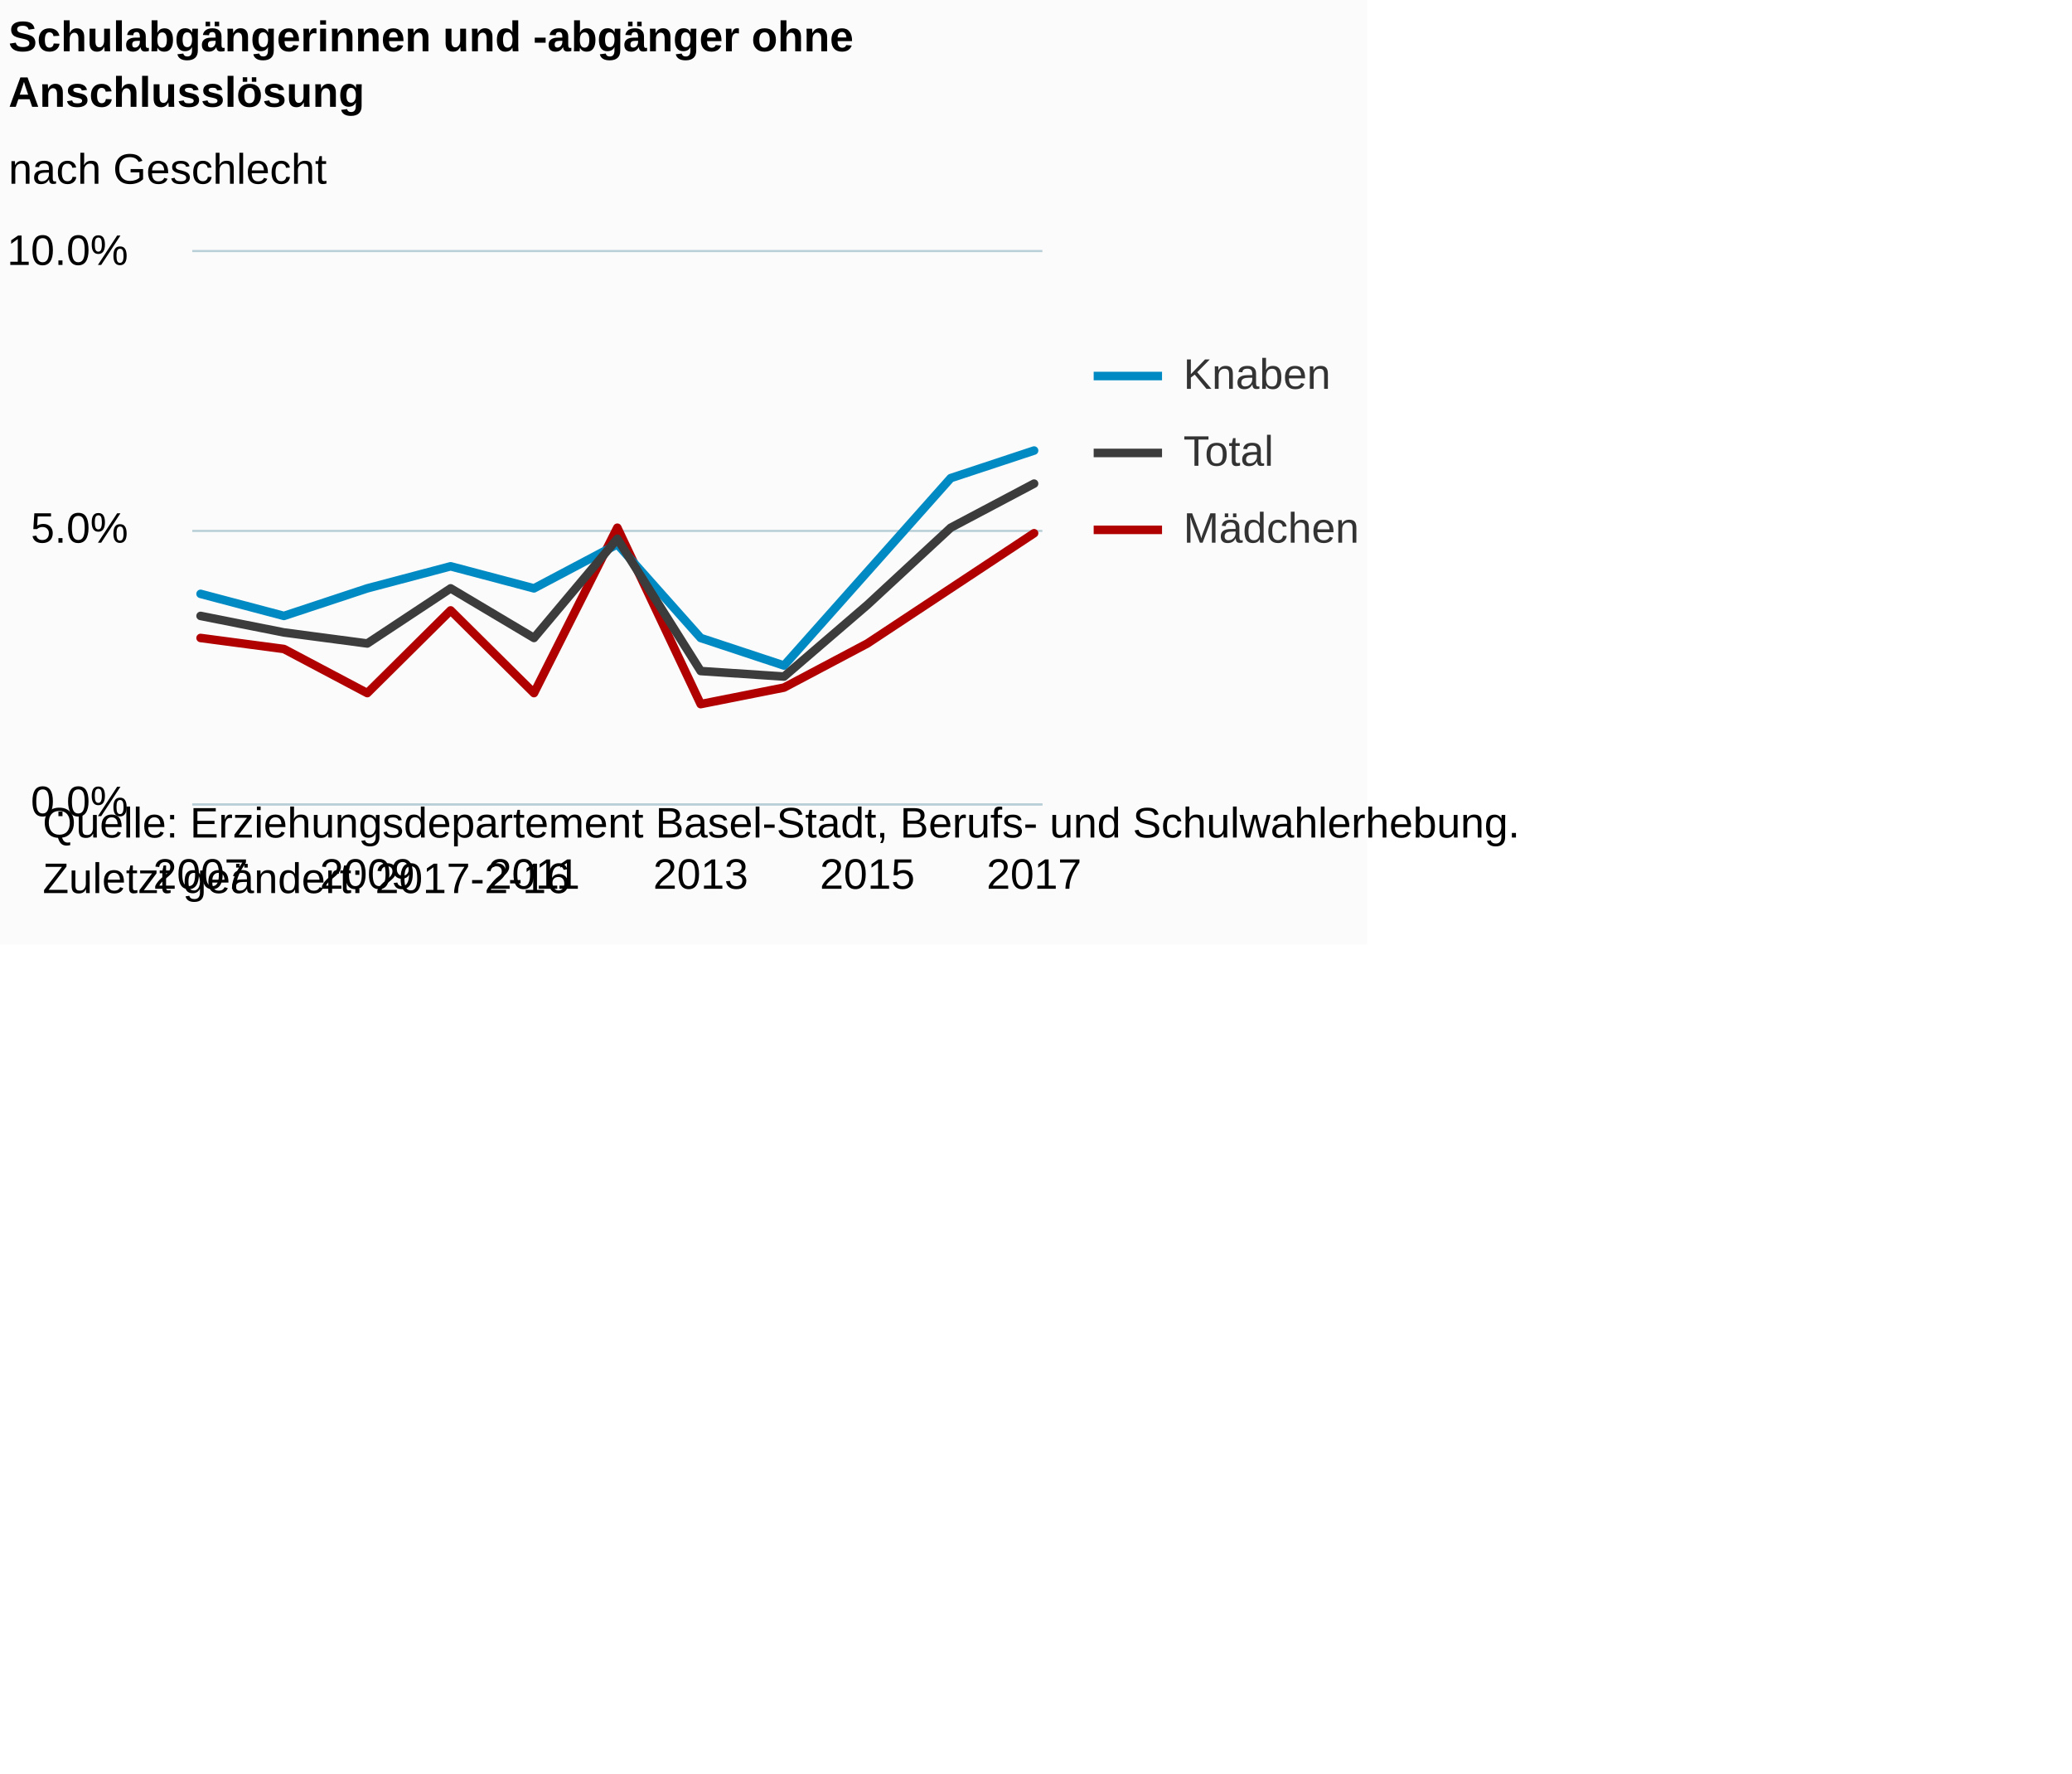
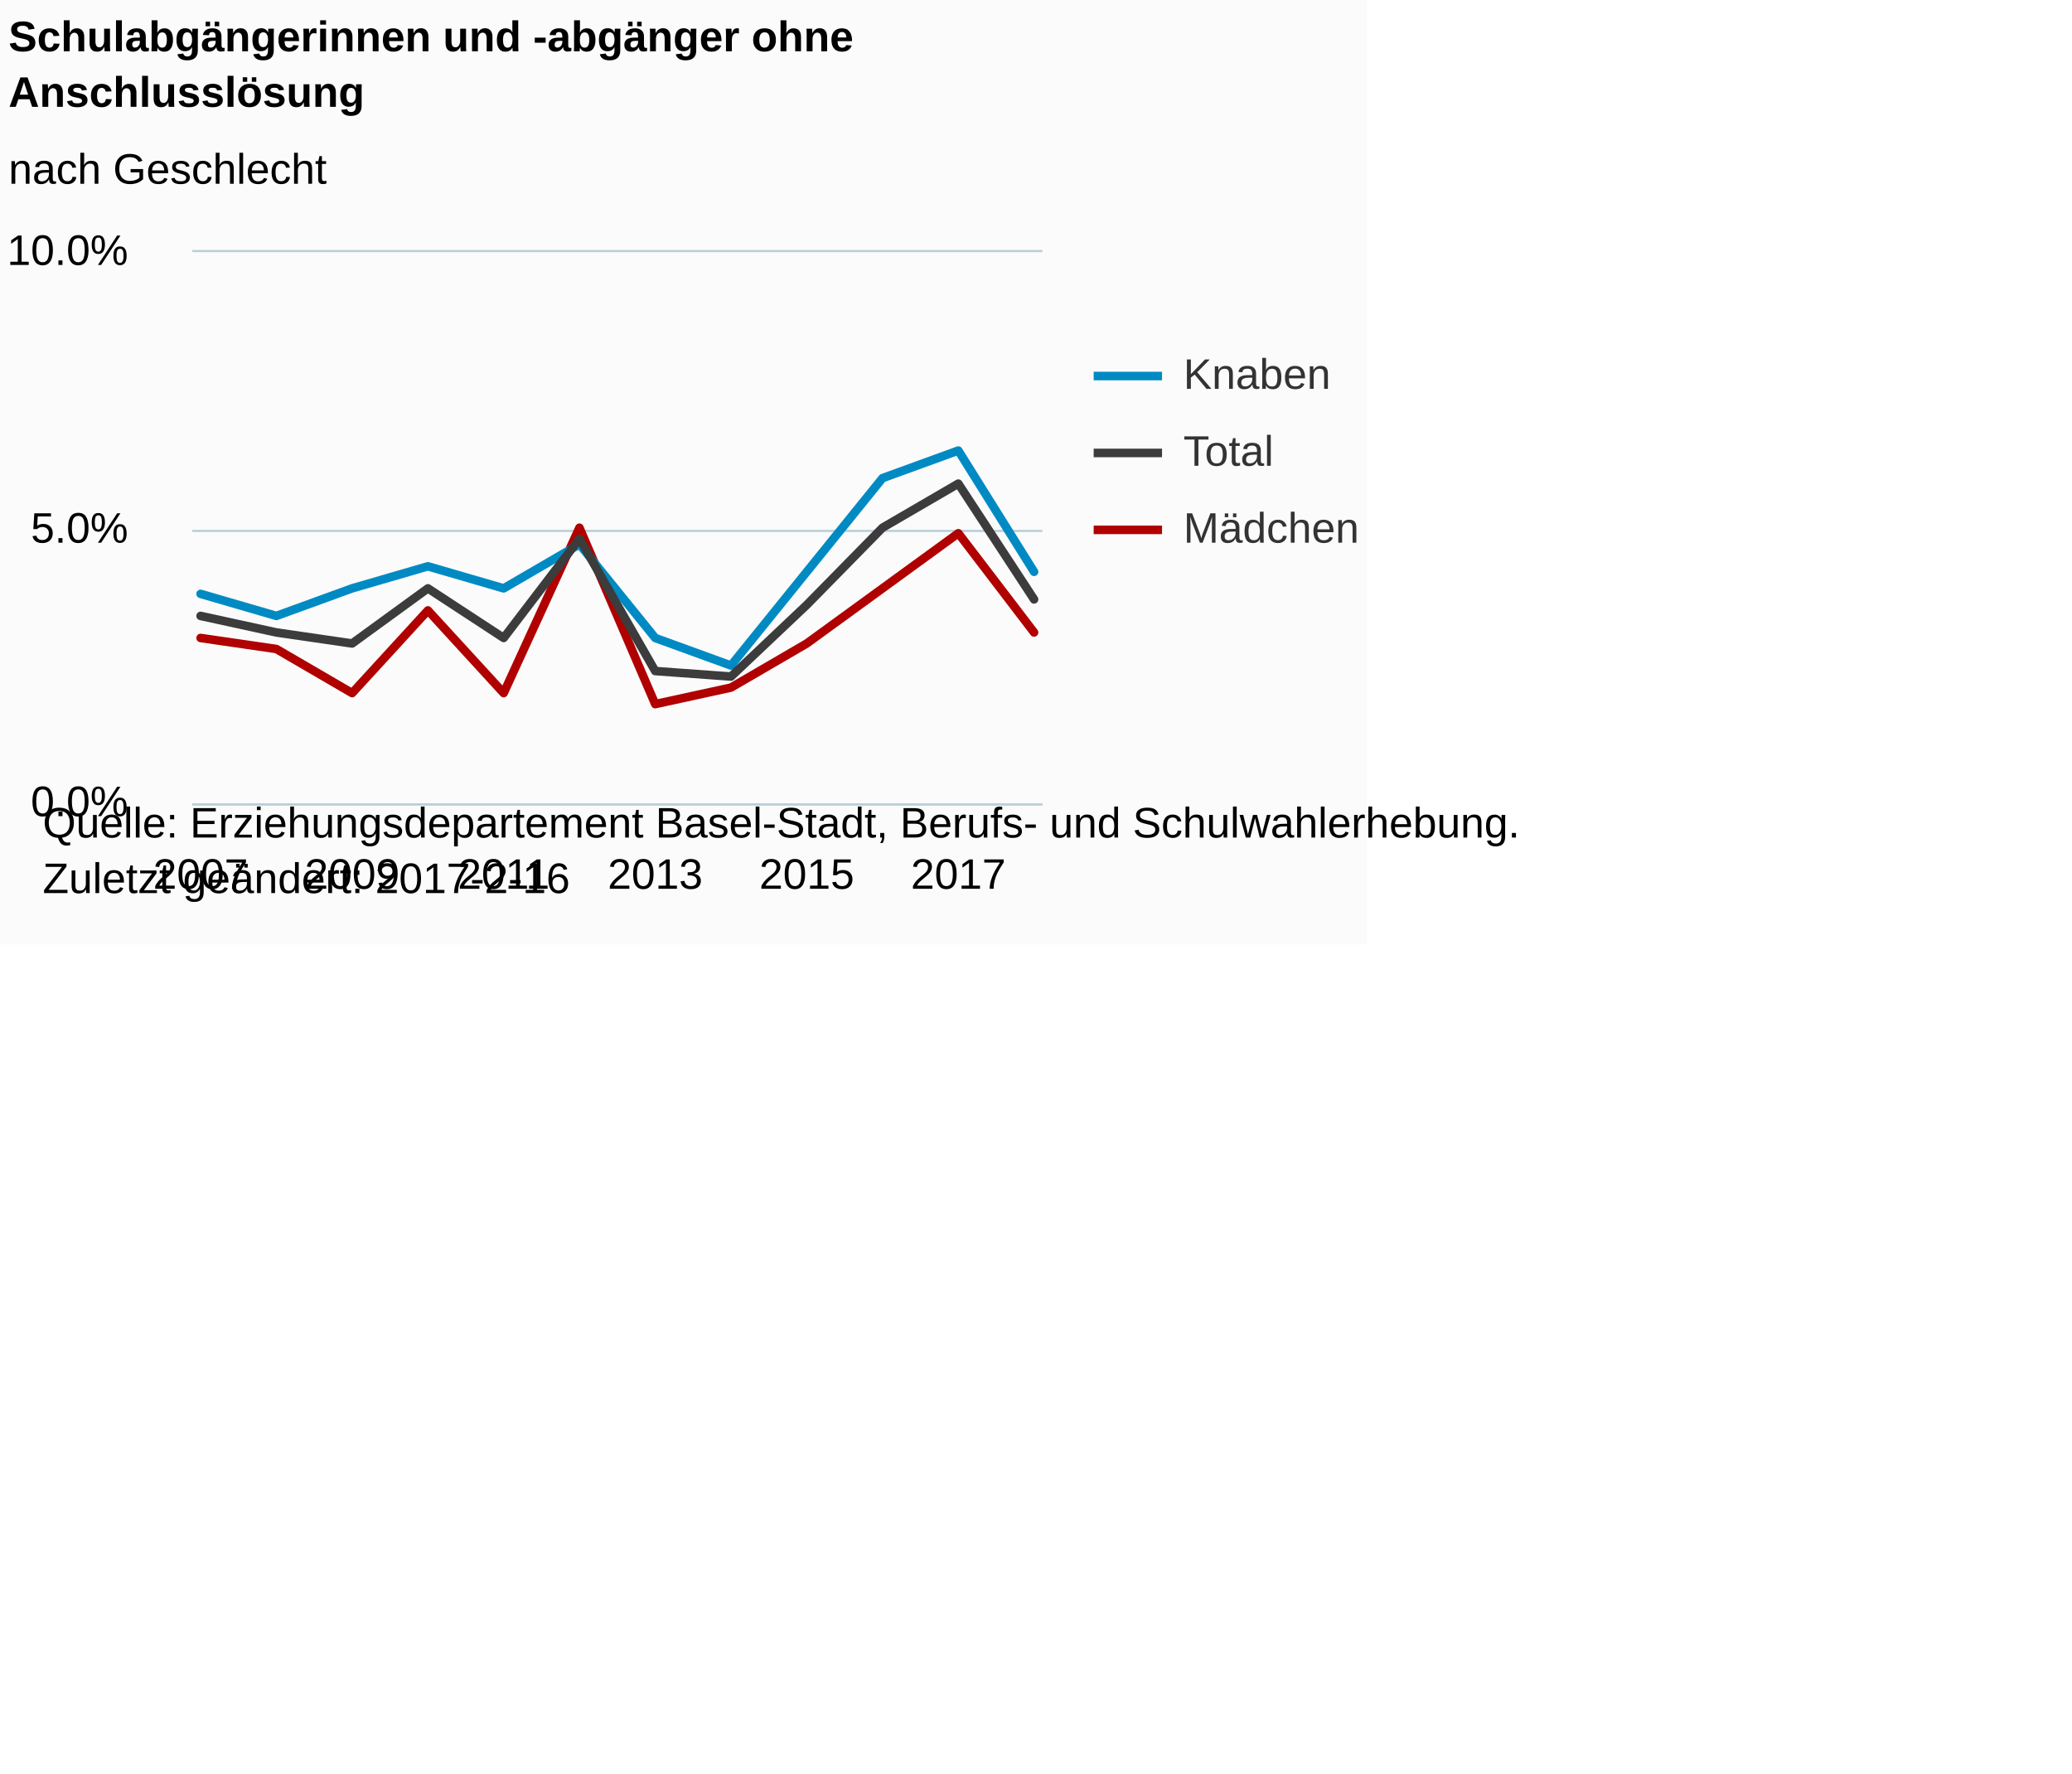
<svg xmlns="http://www.w3.org/2000/svg" version="1.1" class="highcharts-root" style="font-family:Arial;font-size:12px;" viewBox="0 0 485 415">
  <defs>
-     <clipPath id="highcharts-b03lh5f-6">
+     <clipPath id="highcharts-6vnvlg2-6">
      <rect x="0" y="0" width="199" height="129" fill="none" />
    </clipPath>
-     <clipPath id="highcharts-b03lh5f-7">
+     <clipPath id="highcharts-6vnvlg2-7">
      <rect x="0" y="0" width="199" height="129" fill="none" />
    </clipPath>
  </defs>
  <rect fill="#fbfbfb" class="highcharts-background" x="0" y="0" width="320" height="221" rx="0" ry="0" />
  <rect fill="none" class="highcharts-plot-background" x="45" y="59" width="199" height="129" />
  <g class="highcharts-pane-group" data-z-index="0" />
  <g class="highcharts-grid highcharts-xaxis-grid " data-z-index="1">
    <path fill="none" data-z-index="1" class="highcharts-grid-line" d="M 46.5 59 L 46.5 188" opacity="1" />
-     <path fill="none" data-z-index="1" class="highcharts-grid-line" d="M 65.5 59 L 65.5 188" opacity="1" />
-     <path fill="none" data-z-index="1" class="highcharts-grid-line" d="M 85.5 59 L 85.5 188" opacity="1" />
-     <path fill="none" data-z-index="1" class="highcharts-grid-line" d="M 104.5 59 L 104.5 188" opacity="1" />
-     <path fill="none" data-z-index="1" class="highcharts-grid-line" d="M 124.5 59 L 124.5 188" opacity="1" />
-     <path fill="none" data-z-index="1" class="highcharts-grid-line" d="M 144.5 59 L 144.5 188" opacity="1" />
-     <path fill="none" data-z-index="1" class="highcharts-grid-line" d="M 163.5 59 L 163.5 188" opacity="1" />
-     <path fill="none" data-z-index="1" class="highcharts-grid-line" d="M 183.5 59 L 183.5 188" opacity="1" />
-     <path fill="none" data-z-index="1" class="highcharts-grid-line" d="M 202.5 59 L 202.5 188" opacity="1" />
-     <path fill="none" data-z-index="1" class="highcharts-grid-line" d="M 222.5 59 L 222.5 188" opacity="1" />
+     <path fill="none" data-z-index="1" class="highcharts-grid-line" d="M 64.5 59 L 64.5 188" opacity="1" />
+     <path fill="none" data-z-index="1" class="highcharts-grid-line" d="M 81.5 59 L 81.5 188" opacity="1" />
+     <path fill="none" data-z-index="1" class="highcharts-grid-line" d="M 99.5 59 L 99.5 188" opacity="1" />
+     <path fill="none" data-z-index="1" class="highcharts-grid-line" d="M 117.5 59 L 117.5 188" opacity="1" />
+     <path fill="none" data-z-index="1" class="highcharts-grid-line" d="M 135.5 59 L 135.5 188" opacity="1" />
+     <path fill="none" data-z-index="1" class="highcharts-grid-line" d="M 152.5 59 L 152.5 188" opacity="1" />
+     <path fill="none" data-z-index="1" class="highcharts-grid-line" d="M 170.5 59 L 170.5 188" opacity="1" />
+     <path fill="none" data-z-index="1" class="highcharts-grid-line" d="M 188.5 59 L 188.5 188" opacity="1" />
+     <path fill="none" data-z-index="1" class="highcharts-grid-line" d="M 206.5 59 L 206.5 188" opacity="1" />
+     <path fill="none" data-z-index="1" class="highcharts-grid-line" d="M 223.5 59 L 223.5 188" opacity="1" />
    <path fill="none" data-z-index="1" class="highcharts-grid-line" d="M 241.5 59 L 241.5 188" opacity="1" />
  </g>
  <g class="highcharts-grid highcharts-yaxis-grid " data-z-index="1">
    <path fill="none" stroke="#B9CFD7" stroke-width="0.5" data-z-index="1" class="highcharts-grid-line" d="M 45 188.25 L 244 188.25" opacity="1" />
    <path fill="none" stroke="#B9CFD7" stroke-width="0.5" data-z-index="1" class="highcharts-grid-line" d="M 45 124.25 L 244 124.25" opacity="1" />
    <path fill="none" stroke="#B9CFD7" stroke-width="0.5" data-z-index="1" class="highcharts-grid-line" d="M 45 58.75 L 244 58.75" opacity="1" />
  </g>
  <rect fill="none" class="highcharts-plot-border" data-z-index="1" x="45" y="59" width="199" height="129" />
  <g class="highcharts-axis highcharts-xaxis " data-z-index="2">
    <path fill="none" class="highcharts-axis-line" stroke="#B9CFD7" stroke-width="0.5" data-z-index="7" d="M 45 188.25 L 244 188.25" />
  </g>
  <g class="highcharts-axis highcharts-yaxis " data-z-index="2">
    <path fill="none" class="highcharts-axis-line" data-z-index="7" d="M 45 59 L 45 188" />
  </g>
  <g class="highcharts-series-group" data-z-index="3">
-     <g data-z-index="0.1" class="highcharts-series highcharts-series-0 highcharts-line-series " transform="translate(45,59) scale(1 1)" clip-path="url(#highcharts-b03lh5f-7)">
-       <path fill="none" d="M 1.951 90.3 L 21.461 92.88 L 40.971 103.2 L 60.48 83.85 L 79.99 103.2 L 99.5 64.5 L 119.01 105.78 L 138.52 101.91 L 158.029 91.59 L 177.539 78.69 L 197.049 65.79" class="highcharts-graph" data-z-index="1" stroke="#B00000" stroke-width="2" stroke-linejoin="round" stroke-linecap="round" />
+     <g data-z-index="0.1" class="highcharts-series highcharts-series-0 highcharts-line-series " transform="translate(45,59) scale(1 1)" clip-path="url(#highcharts-6vnvlg2-7)">
+       <path fill="none" d="M 1.951 90.3 L 19.687 92.88 L 37.423 103.2 L 55.16 83.85 L 72.896 103.2 L 90.632 64.5 L 108.368 105.78 L 126.104 101.91 L 143.84 91.59 L 161.577 78.69 L 179.313 65.79 L 197.049 89.01" class="highcharts-graph" data-z-index="1" stroke="#B00000" stroke-width="2" stroke-linejoin="round" stroke-linecap="round" />
    </g>
    <g data-z-index="0.1" class="highcharts-markers highcharts-series-0 highcharts-line-series " transform="translate(45,59) scale(1 1)" clip-path="none" />
-     <g data-z-index="0.1" class="highcharts-series highcharts-series-1 highcharts-line-series " transform="translate(45,59) scale(1 1)" clip-path="url(#highcharts-b03lh5f-7)">
-       <path fill="none" d="M 1.951 79.98 L 21.461 85.14 L 40.971 78.69 L 60.48 73.53 L 79.99 78.69 L 99.5 68.37 L 119.01 90.3 L 138.52 96.75 L 158.029 74.82 L 177.539 52.89 L 197.049 46.44" class="highcharts-graph" data-z-index="1" stroke="#008AC3" stroke-width="2" stroke-linejoin="round" stroke-linecap="round" />
+     <g data-z-index="0.1" class="highcharts-series highcharts-series-1 highcharts-line-series " transform="translate(45,59) scale(1 1)" clip-path="url(#highcharts-6vnvlg2-7)">
+       <path fill="none" d="M 1.951 79.98 L 19.687 85.14 L 37.423 78.69 L 55.16 73.53 L 72.896 78.69 L 90.632 68.37 L 108.368 90.3 L 126.104 96.75 L 143.84 74.82 L 161.577 52.89 L 179.313 46.44 L 197.049 74.82" class="highcharts-graph" data-z-index="1" stroke="#008AC3" stroke-width="2" stroke-linejoin="round" stroke-linecap="round" />
    </g>
    <g data-z-index="0.1" class="highcharts-markers highcharts-series-1 highcharts-line-series " transform="translate(45,59) scale(1 1)" clip-path="none" />
-     <g data-z-index="0.1" class="highcharts-series highcharts-series-2 highcharts-line-series " transform="translate(45,59) scale(1 1)" clip-path="url(#highcharts-b03lh5f-7)">
-       <path fill="none" d="M 1.951 85.14 L 21.461 89.01 L 40.971 91.59 L 60.48 78.69 L 79.99 90.3 L 99.5 67.08 L 119.01 98.04 L 138.52 99.33 L 158.029 82.56 L 177.539 64.5 L 197.049 54.18" class="highcharts-graph" data-z-index="1" stroke="#3c3c3c" stroke-width="2" stroke-linejoin="round" stroke-linecap="round" />
+     <g data-z-index="0.1" class="highcharts-series highcharts-series-2 highcharts-line-series " transform="translate(45,59) scale(1 1)" clip-path="url(#highcharts-6vnvlg2-7)">
+       <path fill="none" d="M 1.951 85.14 L 19.687 89.01 L 37.423 91.59 L 55.16 78.69 L 72.896 90.3 L 90.632 67.08 L 108.368 98.04 L 126.104 99.33 L 143.84 82.56 L 161.577 64.5 L 179.313 54.18 L 197.049 81.27" class="highcharts-graph" data-z-index="1" stroke="#3c3c3c" stroke-width="2" stroke-linejoin="round" stroke-linecap="round" />
    </g>
    <g data-z-index="0.1" class="highcharts-markers highcharts-series-2 highcharts-line-series " transform="translate(45,59) scale(1 1)" clip-path="none" />
  </g>
  <text x="2" text-anchor="start" class="highcharts-title" data-z-index="4" style="color:#000000;font-size:10px;font-weight:bold;fill:#000000;" y="12">
    <tspan>Schulabgängerinnen und -abgänger ohne</tspan>
    <tspan dy="13" x="2">Anschlusslösung</tspan>
  </text>
  <text x="2" text-anchor="start" class="highcharts-subtitle" data-z-index="4" style="color:#000000;font-size:10px;font-weight:normal;font-family:Arial;fill:#000000;" y="43">
    <tspan>nach Geschlecht</tspan>
  </text>
  <g class="highcharts-legend" data-z-index="7" transform="translate(256,83)">
    <rect fill="none" class="highcharts-legend-box" rx="0" ry="0" x="0" y="0" width="62" height="49" visibility="visible" />
    <g data-z-index="1">
      <g>
        <g class="highcharts-legend-item highcharts-line-series highcharts-color-undefined highcharts-series-1" data-z-index="1" transform="translate(0,-5)">
          <path fill="none" d="M 0 10 L 16 10" class="highcharts-graph" stroke="#008AC3" stroke-width="2" />
          <text x="21" style="color:#333333;font-size:10px;font-weight:normal;cursor:pointer;fill:#333333;" text-anchor="start" data-z-index="2" y="13">
            <tspan>Knaben</tspan>
          </text>
        </g>
        <g class="highcharts-legend-item highcharts-line-series highcharts-color-undefined highcharts-series-2" data-z-index="1" transform="translate(0,13)">
          <path fill="none" d="M 0 10 L 16 10" class="highcharts-graph" stroke="#3c3c3c" stroke-width="2" />
          <text x="21" y="13" style="color:#333333;font-size:10px;font-weight:normal;cursor:pointer;fill:#333333;" text-anchor="start" data-z-index="2">
            <tspan>Total</tspan>
          </text>
        </g>
        <g class="highcharts-legend-item highcharts-line-series highcharts-color-undefined highcharts-series-0" data-z-index="1" transform="translate(0,31)">
          <path fill="none" d="M 0 10 L 16 10" class="highcharts-graph" stroke="#B00000" stroke-width="2" />
          <text x="21" y="13" style="color:#333333;font-size:10px;font-weight:normal;cursor:pointer;fill:#333333;" text-anchor="start" data-z-index="2">
            <tspan>Mädchen</tspan>
          </text>
        </g>
      </g>
    </g>
  </g>
  <g class="highcharts-axis-labels highcharts-xaxis-labels " data-z-index="7">
    <text x="46.951" style="color:#000000;cursor:default;font-size:10;fill:#000000;" text-anchor="middle" transform="translate(0,0)" y="208" opacity="1">2007</text>
    <text x="0" style="color:#000000;cursor:default;font-size:10;fill:#000000;" text-anchor="middle" transform="translate(0,0)" y="-9999">2008</text>
-     <text x="85.971" style="color:#000000;cursor:default;font-size:10;fill:#000000;" text-anchor="middle" transform="translate(0,0)" y="208" opacity="1">2009</text>
+     <text x="82.423" style="color:#000000;cursor:default;font-size:10;fill:#000000;" text-anchor="middle" transform="translate(0,0)" y="208" opacity="1">2009</text>
    <text x="0" style="color:#000000;cursor:default;font-size:10;fill:#000000;" text-anchor="middle" transform="translate(0,0)" y="-9999">2010</text>
-     <text x="124.99" style="color:#000000;cursor:default;font-size:10;fill:#000000;" text-anchor="middle" transform="translate(0,0)" y="208" opacity="1">2011</text>
+     <text x="117.896" style="color:#000000;cursor:default;font-size:10;fill:#000000;" text-anchor="middle" transform="translate(0,0)" y="208" opacity="1">2011</text>
    <text x="0" style="color:#000000;cursor:default;font-size:10;fill:#000000;" text-anchor="middle" transform="translate(0,0)" y="-9999">2012</text>
-     <text x="164.01" style="color:#000000;cursor:default;font-size:10;fill:#000000;" text-anchor="middle" transform="translate(0,0)" y="208" opacity="1">2013</text>
+     <text x="153.368" style="color:#000000;cursor:default;font-size:10;fill:#000000;" text-anchor="middle" transform="translate(0,0)" y="208" opacity="1">2013</text>
    <text x="0" style="color:#000000;cursor:default;font-size:10;fill:#000000;" text-anchor="middle" transform="translate(0,0)" y="-9999">2014</text>
-     <text x="203.029" style="color:#000000;cursor:default;font-size:10;fill:#000000;" text-anchor="middle" transform="translate(0,0)" y="208" opacity="1">2015</text>
+     <text x="188.84" style="color:#000000;cursor:default;font-size:10;fill:#000000;" text-anchor="middle" transform="translate(0,0)" y="208" opacity="1">2015</text>
    <text x="0" style="color:#000000;cursor:default;font-size:10;fill:#000000;" text-anchor="middle" transform="translate(0,0)" y="-9999">2016</text>
-     <text x="242.049" style="color:#000000;cursor:default;font-size:10;fill:#000000;" text-anchor="middle" transform="translate(0,0)" y="208" opacity="1">2017</text>
+     <text x="224.313" style="color:#000000;cursor:default;font-size:10;fill:#000000;" text-anchor="middle" transform="translate(0,0)" y="208" opacity="1">2017</text>
+     <text x="0" style="color:#000000;cursor:default;font-size:10;fill:#000000;" text-anchor="middle" transform="translate(0,0)" y="-9999">2018</text>
  </g>
  <g class="highcharts-axis-labels highcharts-yaxis-labels " data-z-index="7">
    <text x="30" style="color:#000000;cursor:default;font-size:10;fill:#000000;" text-anchor="end" transform="translate(0,0)" y="191" opacity="1">0.0%</text>
    <text x="30" style="color:#000000;cursor:default;font-size:10;fill:#000000;" text-anchor="end" transform="translate(0,0)" y="127" opacity="1">5.0%</text>
    <text x="30" style="color:#000000;cursor:default;font-size:10;fill:#000000;" text-anchor="end" transform="translate(0,0)" y="62" opacity="1">10.0%</text>
  </g>
  <text x="10" class="highcharts-credits" text-anchor="start" data-z-index="8" style="cursor:default;color:#000000;font-size:10px;fill:#000000;" y="196">
    <tspan>Quelle: Erziehungsdepartement Basel-Stadt, Berufs- und Schulwahlerhebung.</tspan>
    <tspan x="10" dy="13">Zuletzt geändert: 2017-2-16</tspan>
  </text>
</svg>
